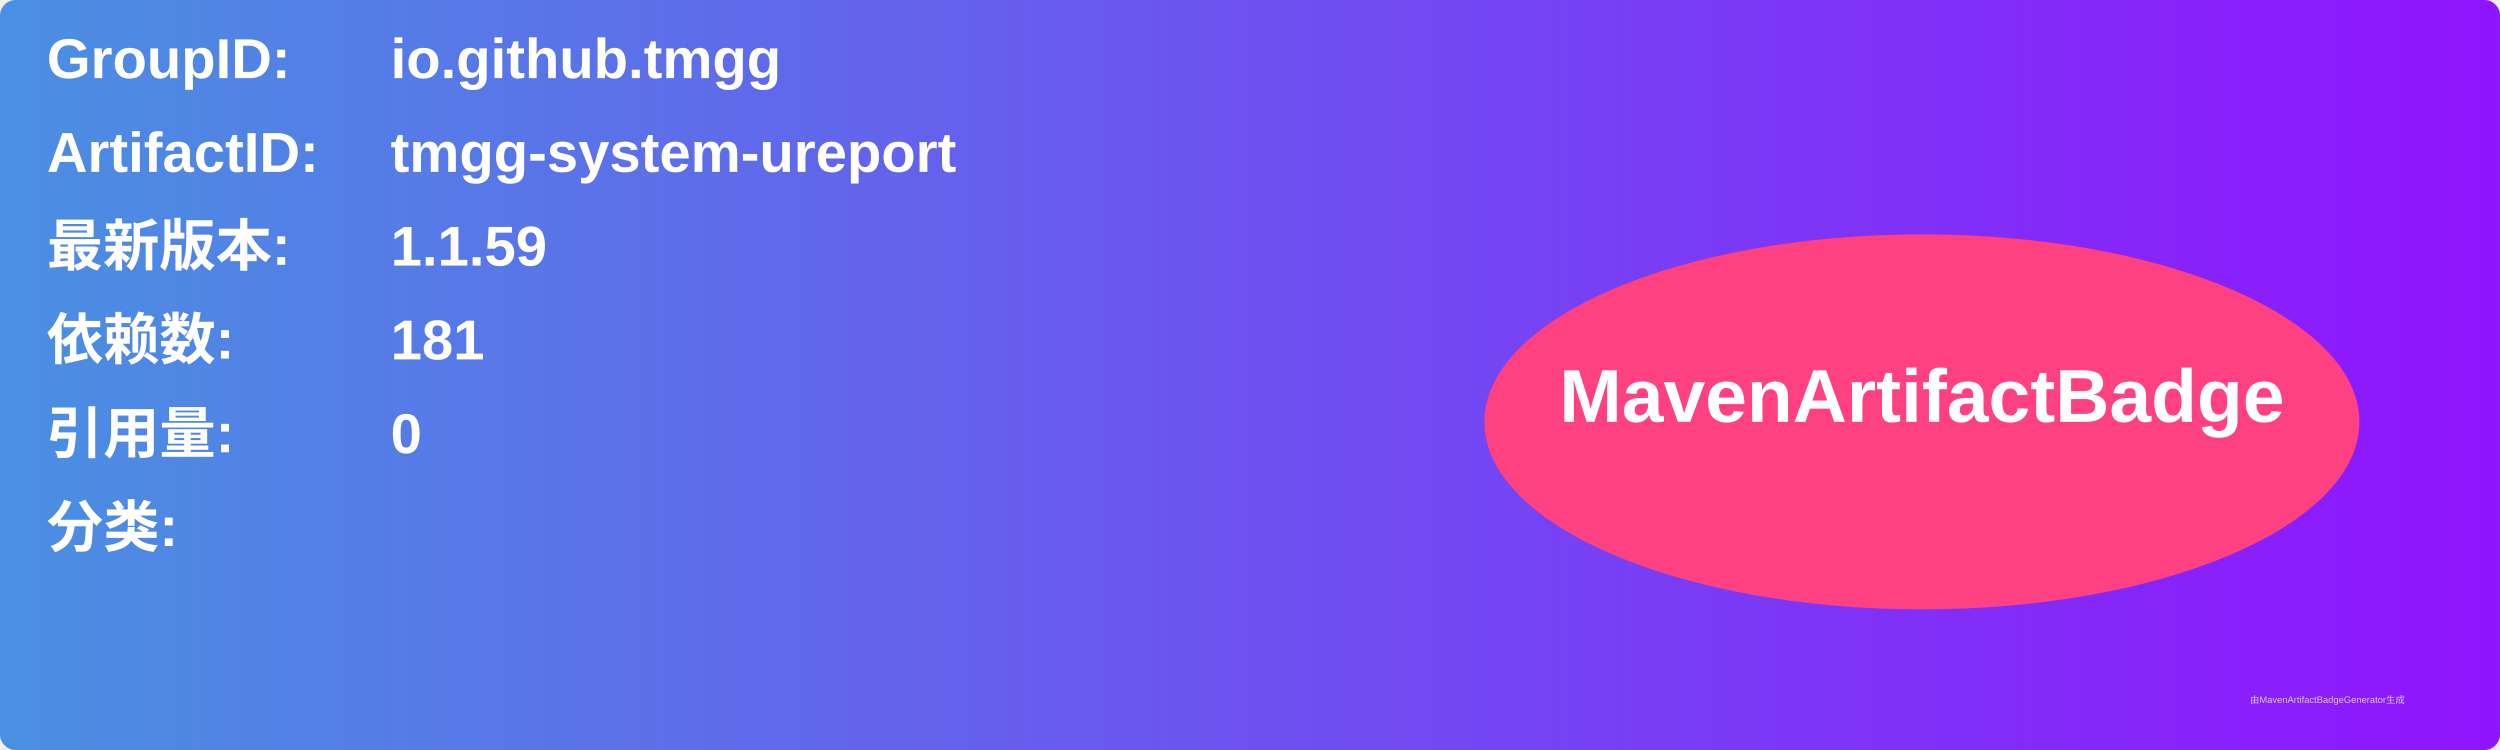
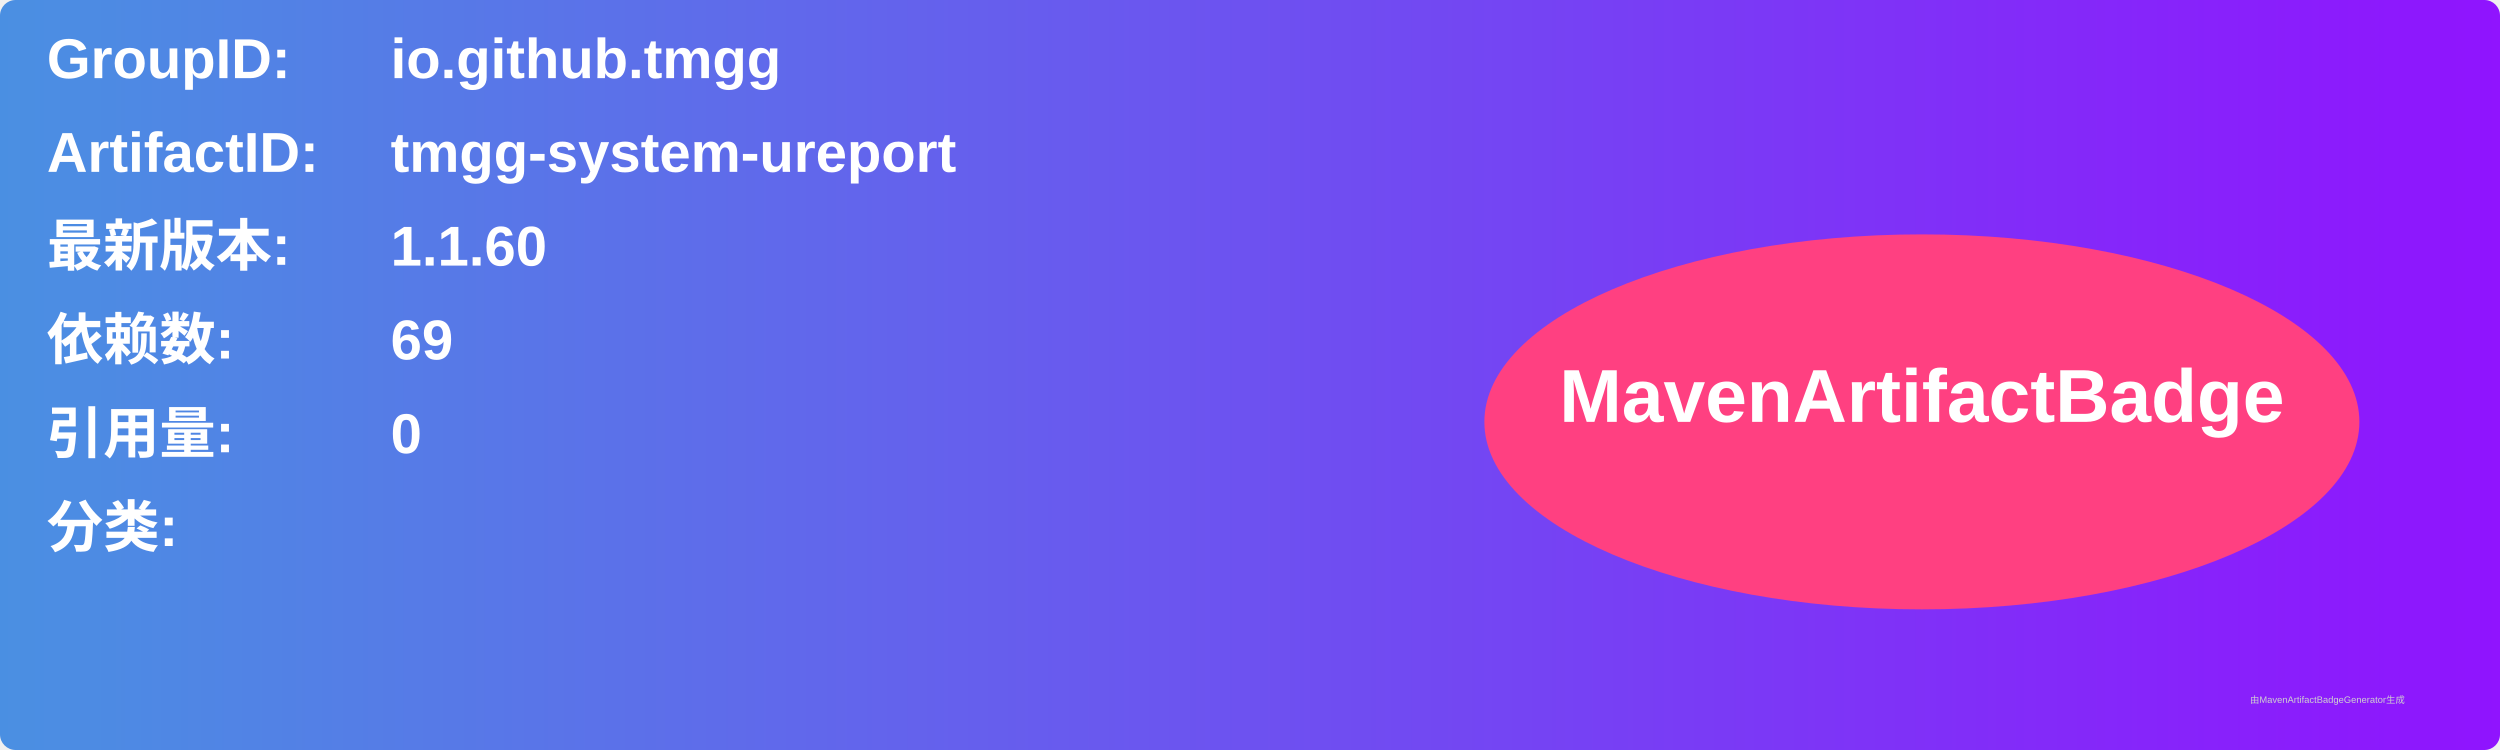
<svg xmlns="http://www.w3.org/2000/svg" width="800" height="240" viewBox="0 0 800 240">
  <linearGradient id="grad" x1="0%" y1="0%" x2="100%" y2="0%">
    <stop offset="0%" stop-color="#4a90e2" />
    <stop offset="100%" stop-color="#9013fe" />
  </linearGradient>
  <rect width="100%" height="100%" rx="5" ry="5" fill="url(#grad)" />
  <g transform="translate(15, 15)">
    <text x="0" y="10" font-family="Arial" font-size="18" fill="white" font-weight="bold" width="260">GroupID:</text>
    <text x="110" y="10" font-family="Arial" font-size="18" fill="white" font-weight="bold" width="460">io.github.tmgg</text>
    <text x="0" y="40" font-family="Arial" font-size="18" fill="white" font-weight="bold" width="260">ArtifactID:</text>
    <text x="110" y="40" font-family="Arial" font-size="18" fill="white" font-weight="bold" width="460">tmgg-system-ureport</text>
    <text x="0" y="70" font-family="Arial" font-size="18" fill="white" font-weight="bold">最新版本:</text>
    <text x="110" y="70" font-family="Arial" font-size="18" fill="white" font-weight="bold">
-       <tspan font-weight="bold">1.1.59</tspan>
+       <tspan font-weight="bold">1.1.60</tspan>
    </text>
    <text x="0" y="100" font-family="Arial" font-size="18" fill="white" font-weight="bold">依赖数: </text>
    <text x="110" y="100" font-family="Arial" font-size="18" fill="white">
-       <tspan font-weight="bold">181</tspan>
+       <tspan font-weight="bold">69</tspan>
    </text>
    <text x="0" y="130" font-family="Arial" font-size="18" fill="white" font-weight="bold">引用量: </text>
    <text x="110" y="130" font-family="Arial" font-size="18" fill="white">
      <tspan font-weight="bold">0</tspan>
    </text>
    <text x="0" y="160" font-family="Arial" font-size="18" fill="white" font-weight="bold">分类:</text>
    <text x="10" y="190" font-family="Arial" font-size="10" fill="white">
      <tspan font-weight="bold" />
    </text>
    <ellipse cx="600" cy="120" rx="140" ry="60" fill="#ff4081" />
    <text x="600" y="120" text-anchor="middle" font-family="Arial" font-size="24" fill="white" font-weight="bold">MavenArtifactBadge</text>
  </g>
  <text x="720" y="225" font-family="Arial" font-size="3" fill="#d0d0d0">由MavenArtifactBadgeGenerator生成</text>
</svg>
